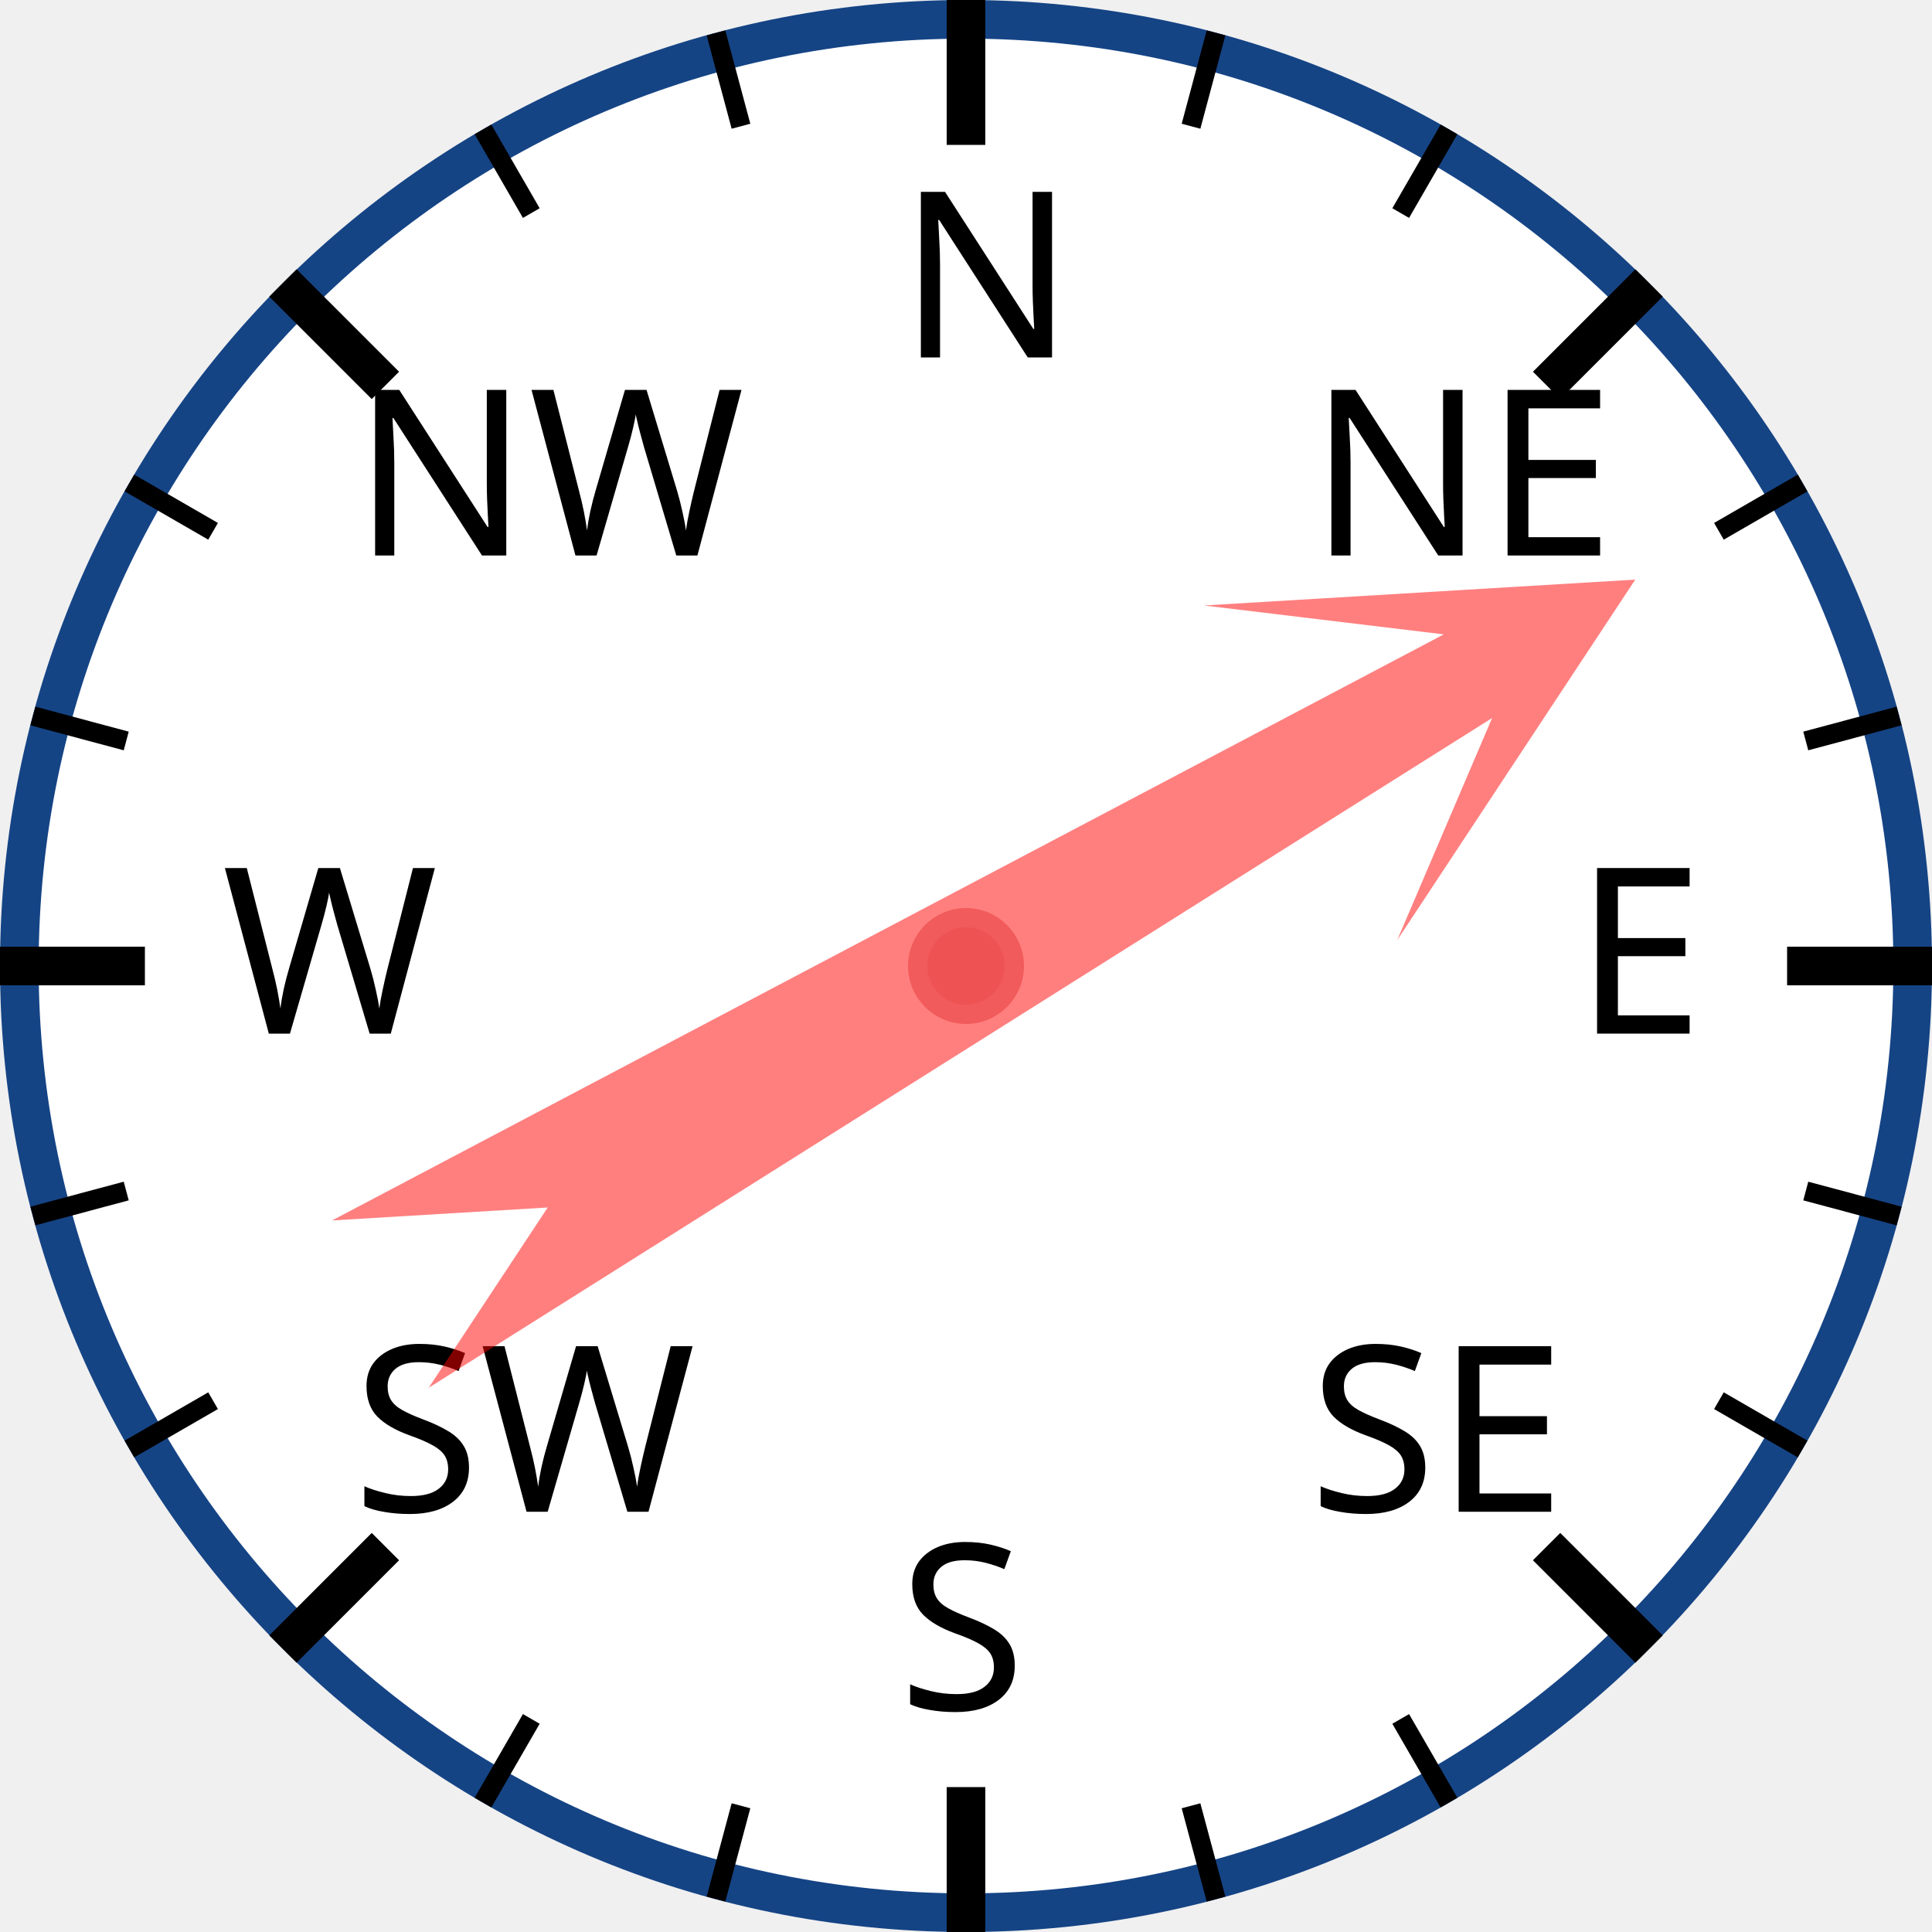
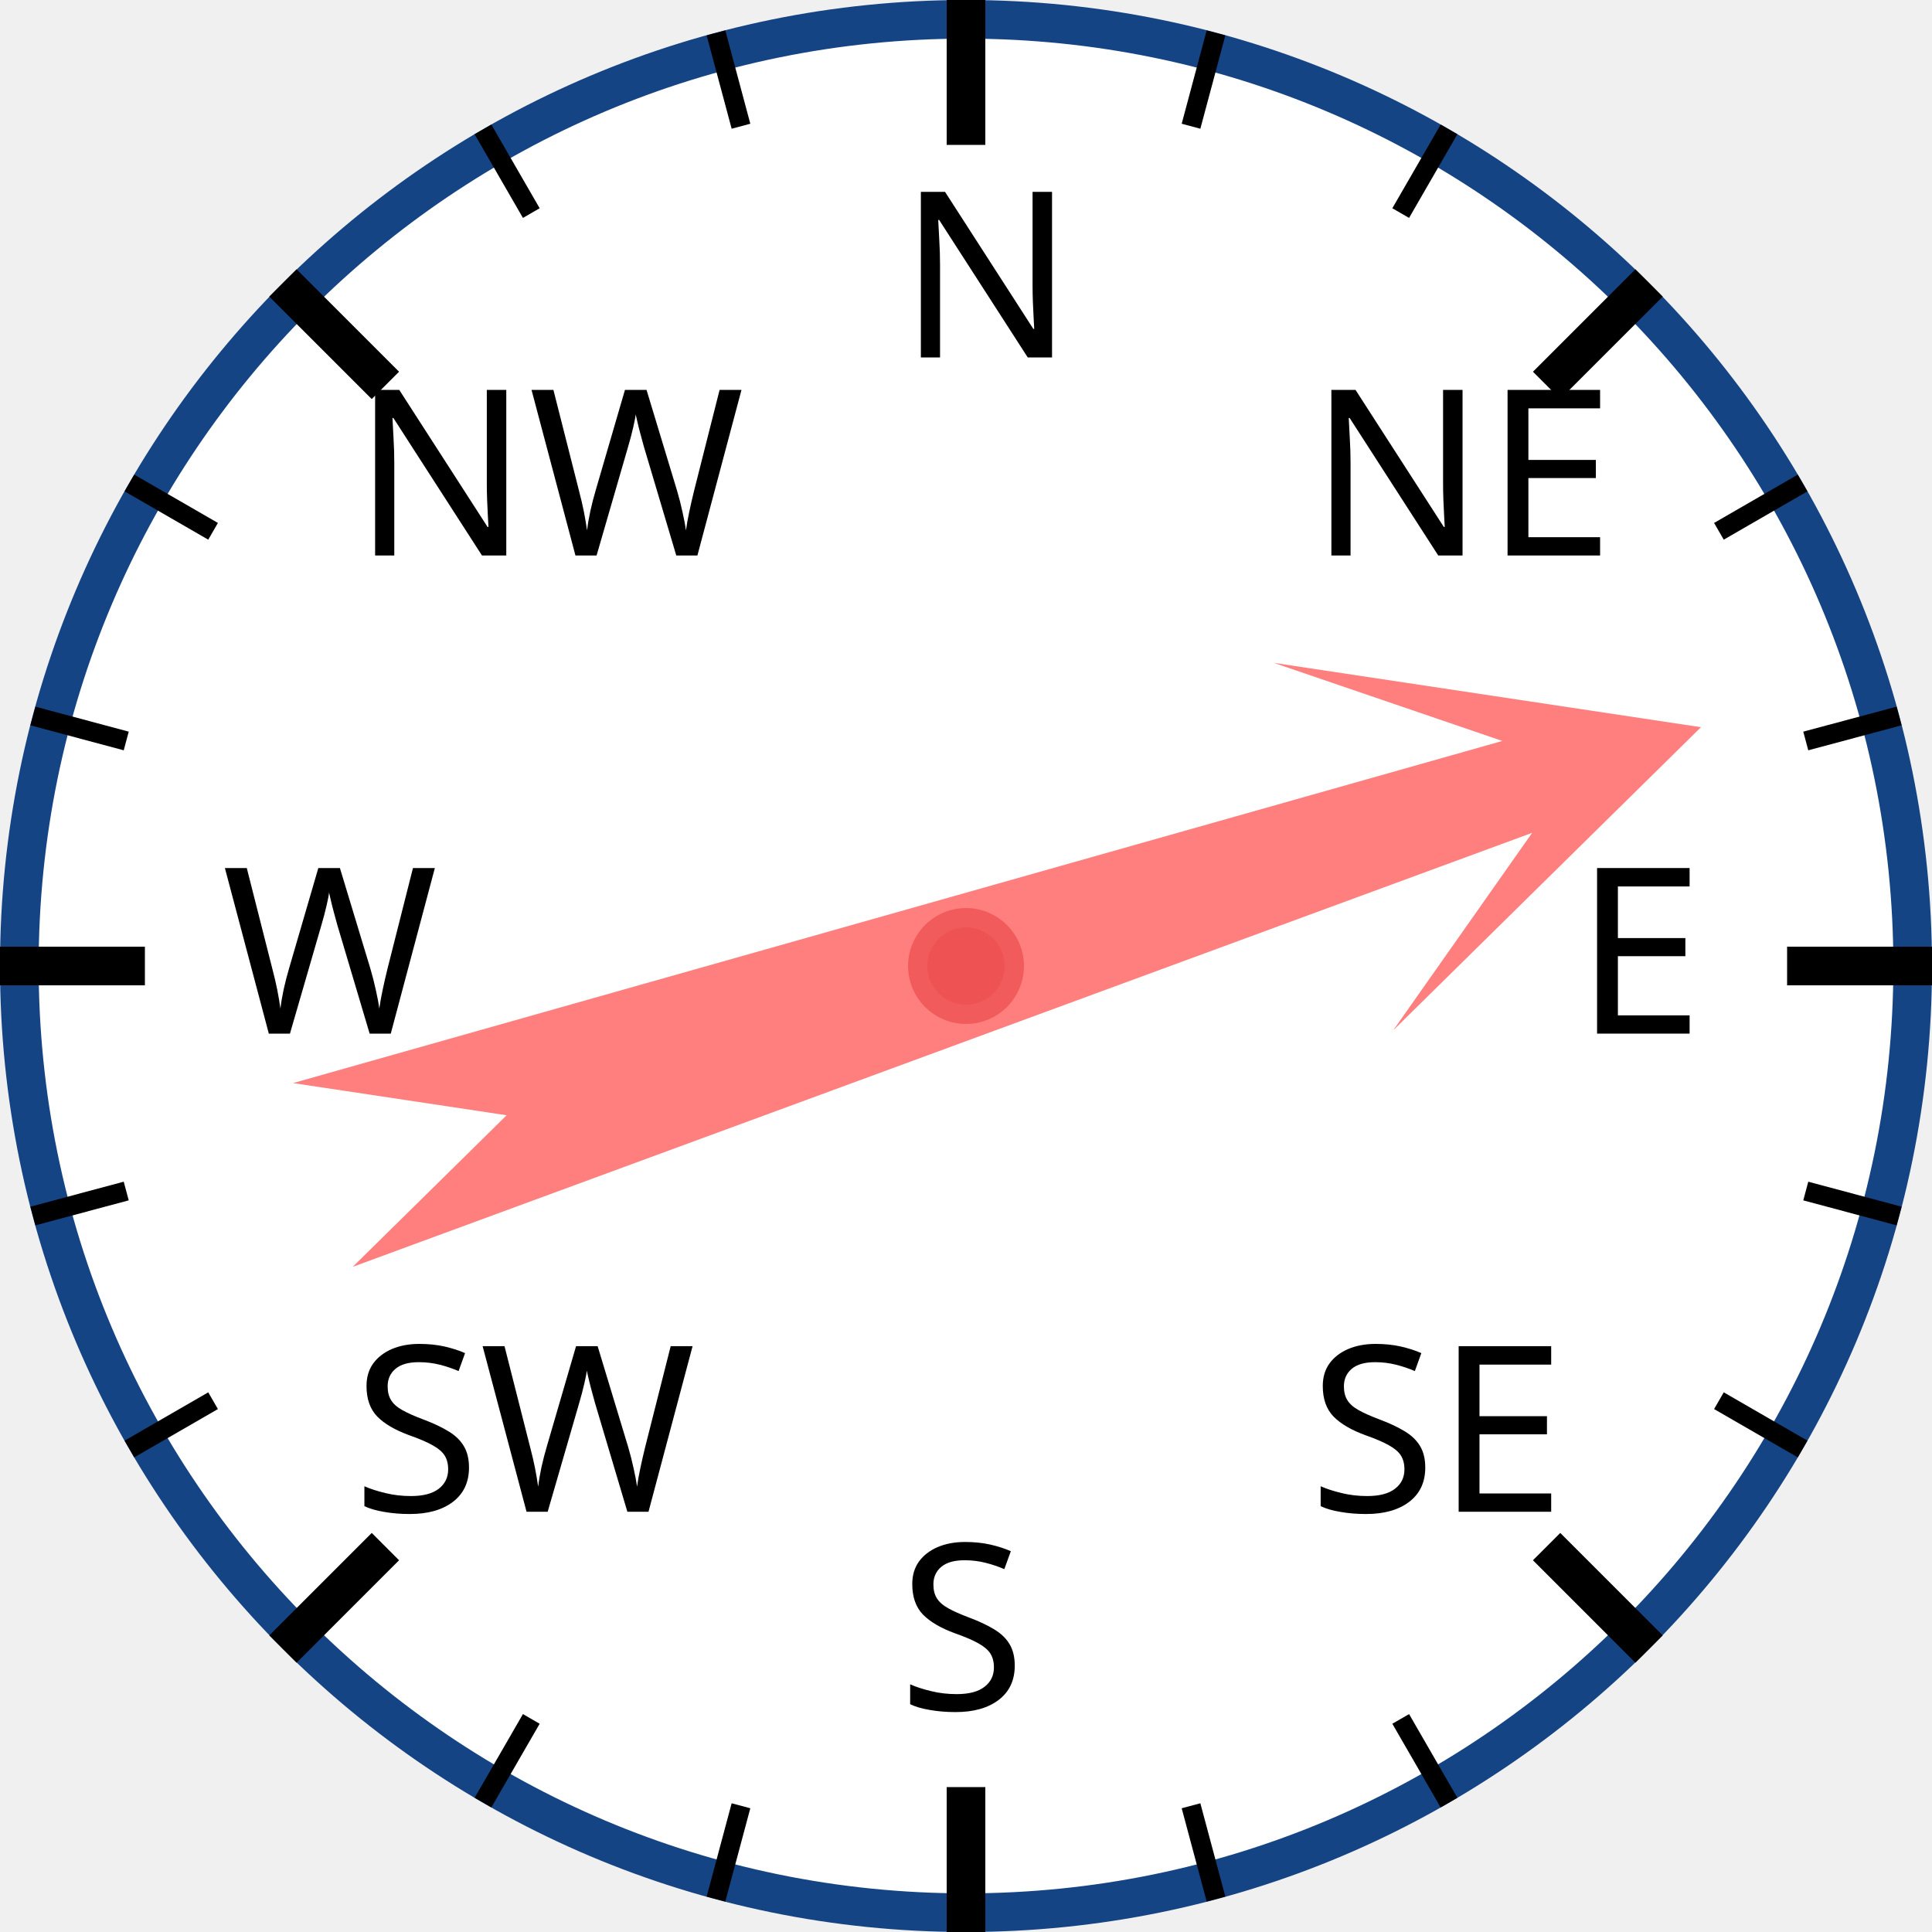
<svg xmlns="http://www.w3.org/2000/svg" width="120px" height="120px" viewBox="0 0 200 200">
  <circle cx="100" cy="100" r="98" style="fill: white; stroke: #154485; stroke-width: 4;" />
  <text x="93.0" y="37.0" style="font-family: sans-serif; font-size: 18pt;">N</text>
  <line x1="100.0" y1="0.0" x2="100.0" y2="15.0" style="stroke: black; stroke-width: 4;" />
  <line x1="74.118" y1="3.407" x2="76.706" y2="13.067" style="stroke: black; stroke-width: 2;" />
  <line x1="50" y1="13.397" x2="55" y2="22.058" style="stroke: black; stroke-width: 2;" />
  <text x="36.503" y="57.503" style="font-family: sans-serif; font-size: 18pt;">NW</text>
  <line x1="29.289" y1="29.289" x2="39.896" y2="39.896" style="stroke: black; stroke-width: 4;" />
  <line x1="13.397" y1="50" x2="22.058" y2="55" style="stroke: black; stroke-width: 2;" />
  <line x1="3.407" y1="74.118" x2="13.067" y2="76.706" style="stroke: black; stroke-width: 2;" />
  <text x="23.0" y="107.0" style="font-family: sans-serif; font-size: 18pt;">W</text>
  <line x1="0.0" y1="100.0" x2="15.0" y2="100.0" style="stroke: black; stroke-width: 4;" />
  <line x1="3.407" y1="125.882" x2="13.067" y2="123.294" style="stroke: black; stroke-width: 2;" />
  <line x1="13.397" y1="150" x2="22.058" y2="145" style="stroke: black; stroke-width: 2;" />
  <text x="36.503" y="156.497" style="font-family: sans-serif; font-size: 18pt;">SW</text>
  <line x1="29.289" y1="170.711" x2="39.896" y2="160.104" style="stroke: black; stroke-width: 4;" />
  <line x1="50" y1="186.603" x2="55" y2="177.942" style="stroke: black; stroke-width: 2;" />
  <line x1="74.118" y1="196.593" x2="76.706" y2="186.933" style="stroke: black; stroke-width: 2;" />
  <text x="93" y="177.0" style="font-family: sans-serif; font-size: 18pt;">S</text>
  <line x1="100" y1="200.0" x2="100" y2="185.0" style="stroke: black; stroke-width: 4;" />
  <line x1="125.882" y1="196.593" x2="123.294" y2="186.933" style="stroke: black; stroke-width: 2;" />
  <line x1="150.0" y1="186.603" x2="145.0" y2="177.942" style="stroke: black; stroke-width: 2;" />
  <text x="135.497" y="156.497" style="font-family: sans-serif; font-size: 18pt;">SE</text>
  <line x1="170.711" y1="170.711" x2="160.104" y2="160.104" style="stroke: black; stroke-width: 4;" />
  <line x1="186.603" y1="150" x2="177.942" y2="145" style="stroke: black; stroke-width: 2;" />
  <line x1="196.593" y1="125.882" x2="186.933" y2="123.294" style="stroke: black; stroke-width: 2;" />
  <text x="163.0" y="107" style="font-family: sans-serif; font-size: 18pt;">E</text>
  <line x1="200.0" y1="100" x2="185.0" y2="100" style="stroke: black; stroke-width: 4;" />
  <line x1="196.593" y1="74.118" x2="186.933" y2="76.706" style="stroke: black; stroke-width: 2;" />
  <line x1="186.603" y1="50" x2="177.942" y2="55" style="stroke: black; stroke-width: 2;" />
  <text x="135.497" y="57.503" style="font-family: sans-serif; font-size: 18pt;">NE</text>
  <line x1="170.711" y1="29.289" x2="160.104" y2="39.896" style="stroke: black; stroke-width: 4;" />
  <line x1="150" y1="13.397" x2="145" y2="22.058" style="stroke: black; stroke-width: 2;" />
  <line x1="125.882" y1="3.407" x2="123.294" y2="13.067" style="stroke: black; stroke-width: 2;" />
-   <polygon points="100 20 120 60 105 40 110 170 100 150 90 170 95 40 80 60" style="fill: red; fill-opacity: 0.5;" transform="rotate(60,100,100)" />
+   <polygon points="100 20 120 60 105 40 110 170 100 150 90 170 95 40 80 60" style="fill: red; fill-opacity: 0.5;" transform="rotate(72,100,100)" />
  <circle cx="100" cy="100" r="5" style="fill: #EE5252; stroke: #F25B5B; stroke-width: 2;" />
</svg>
